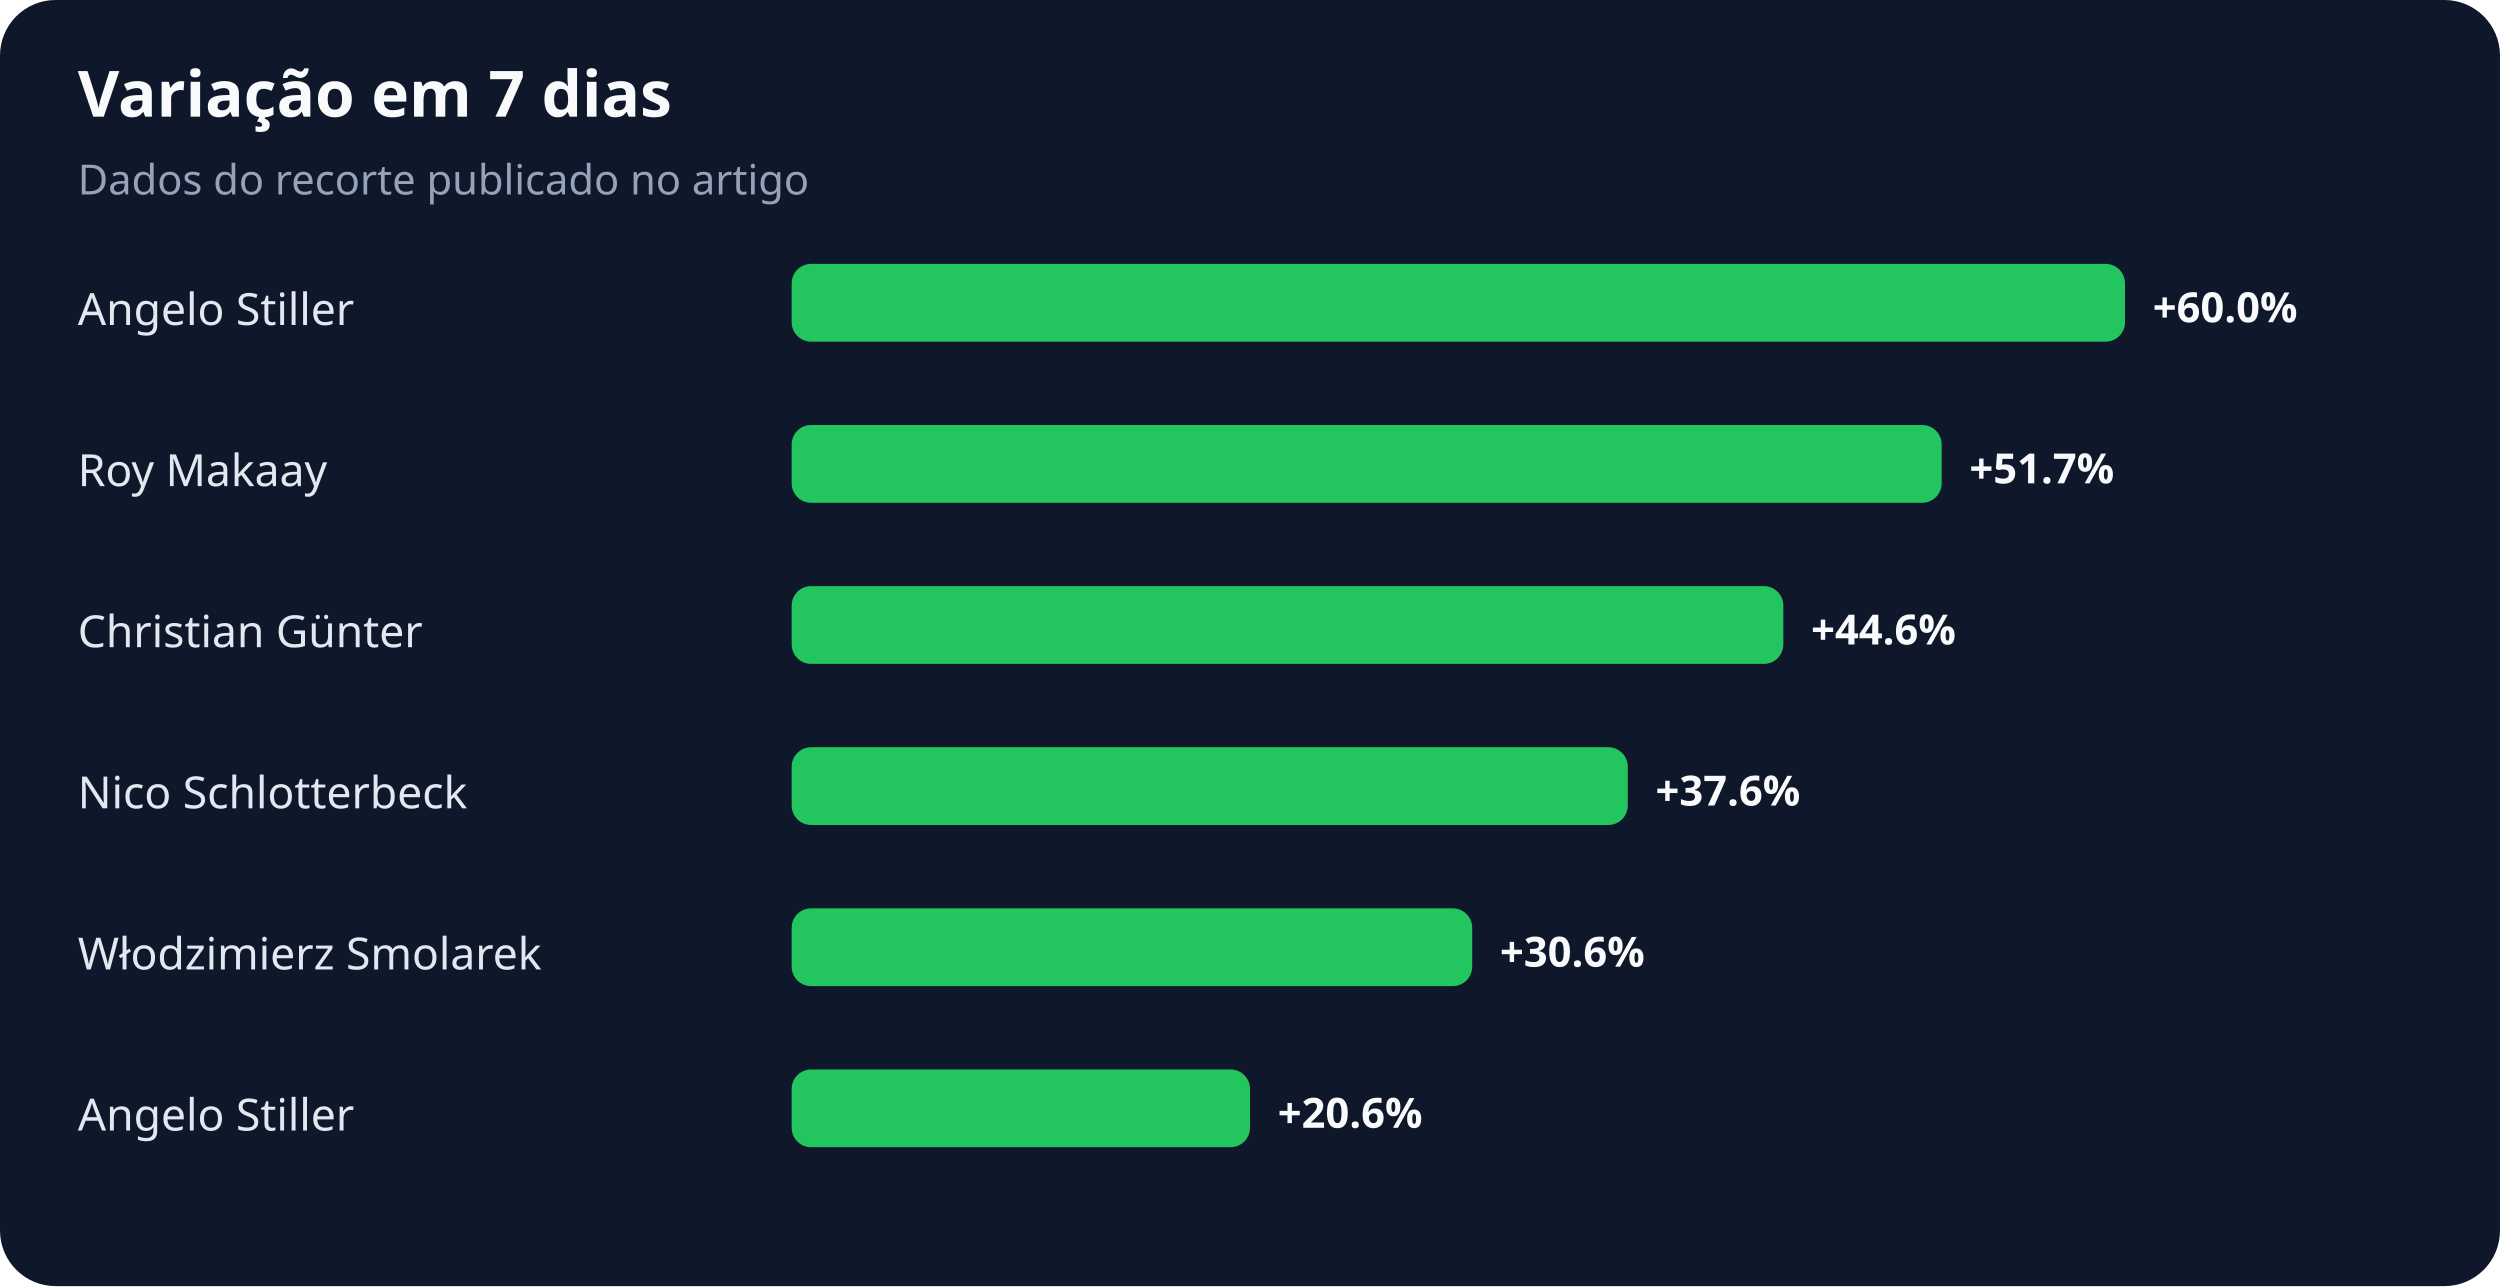
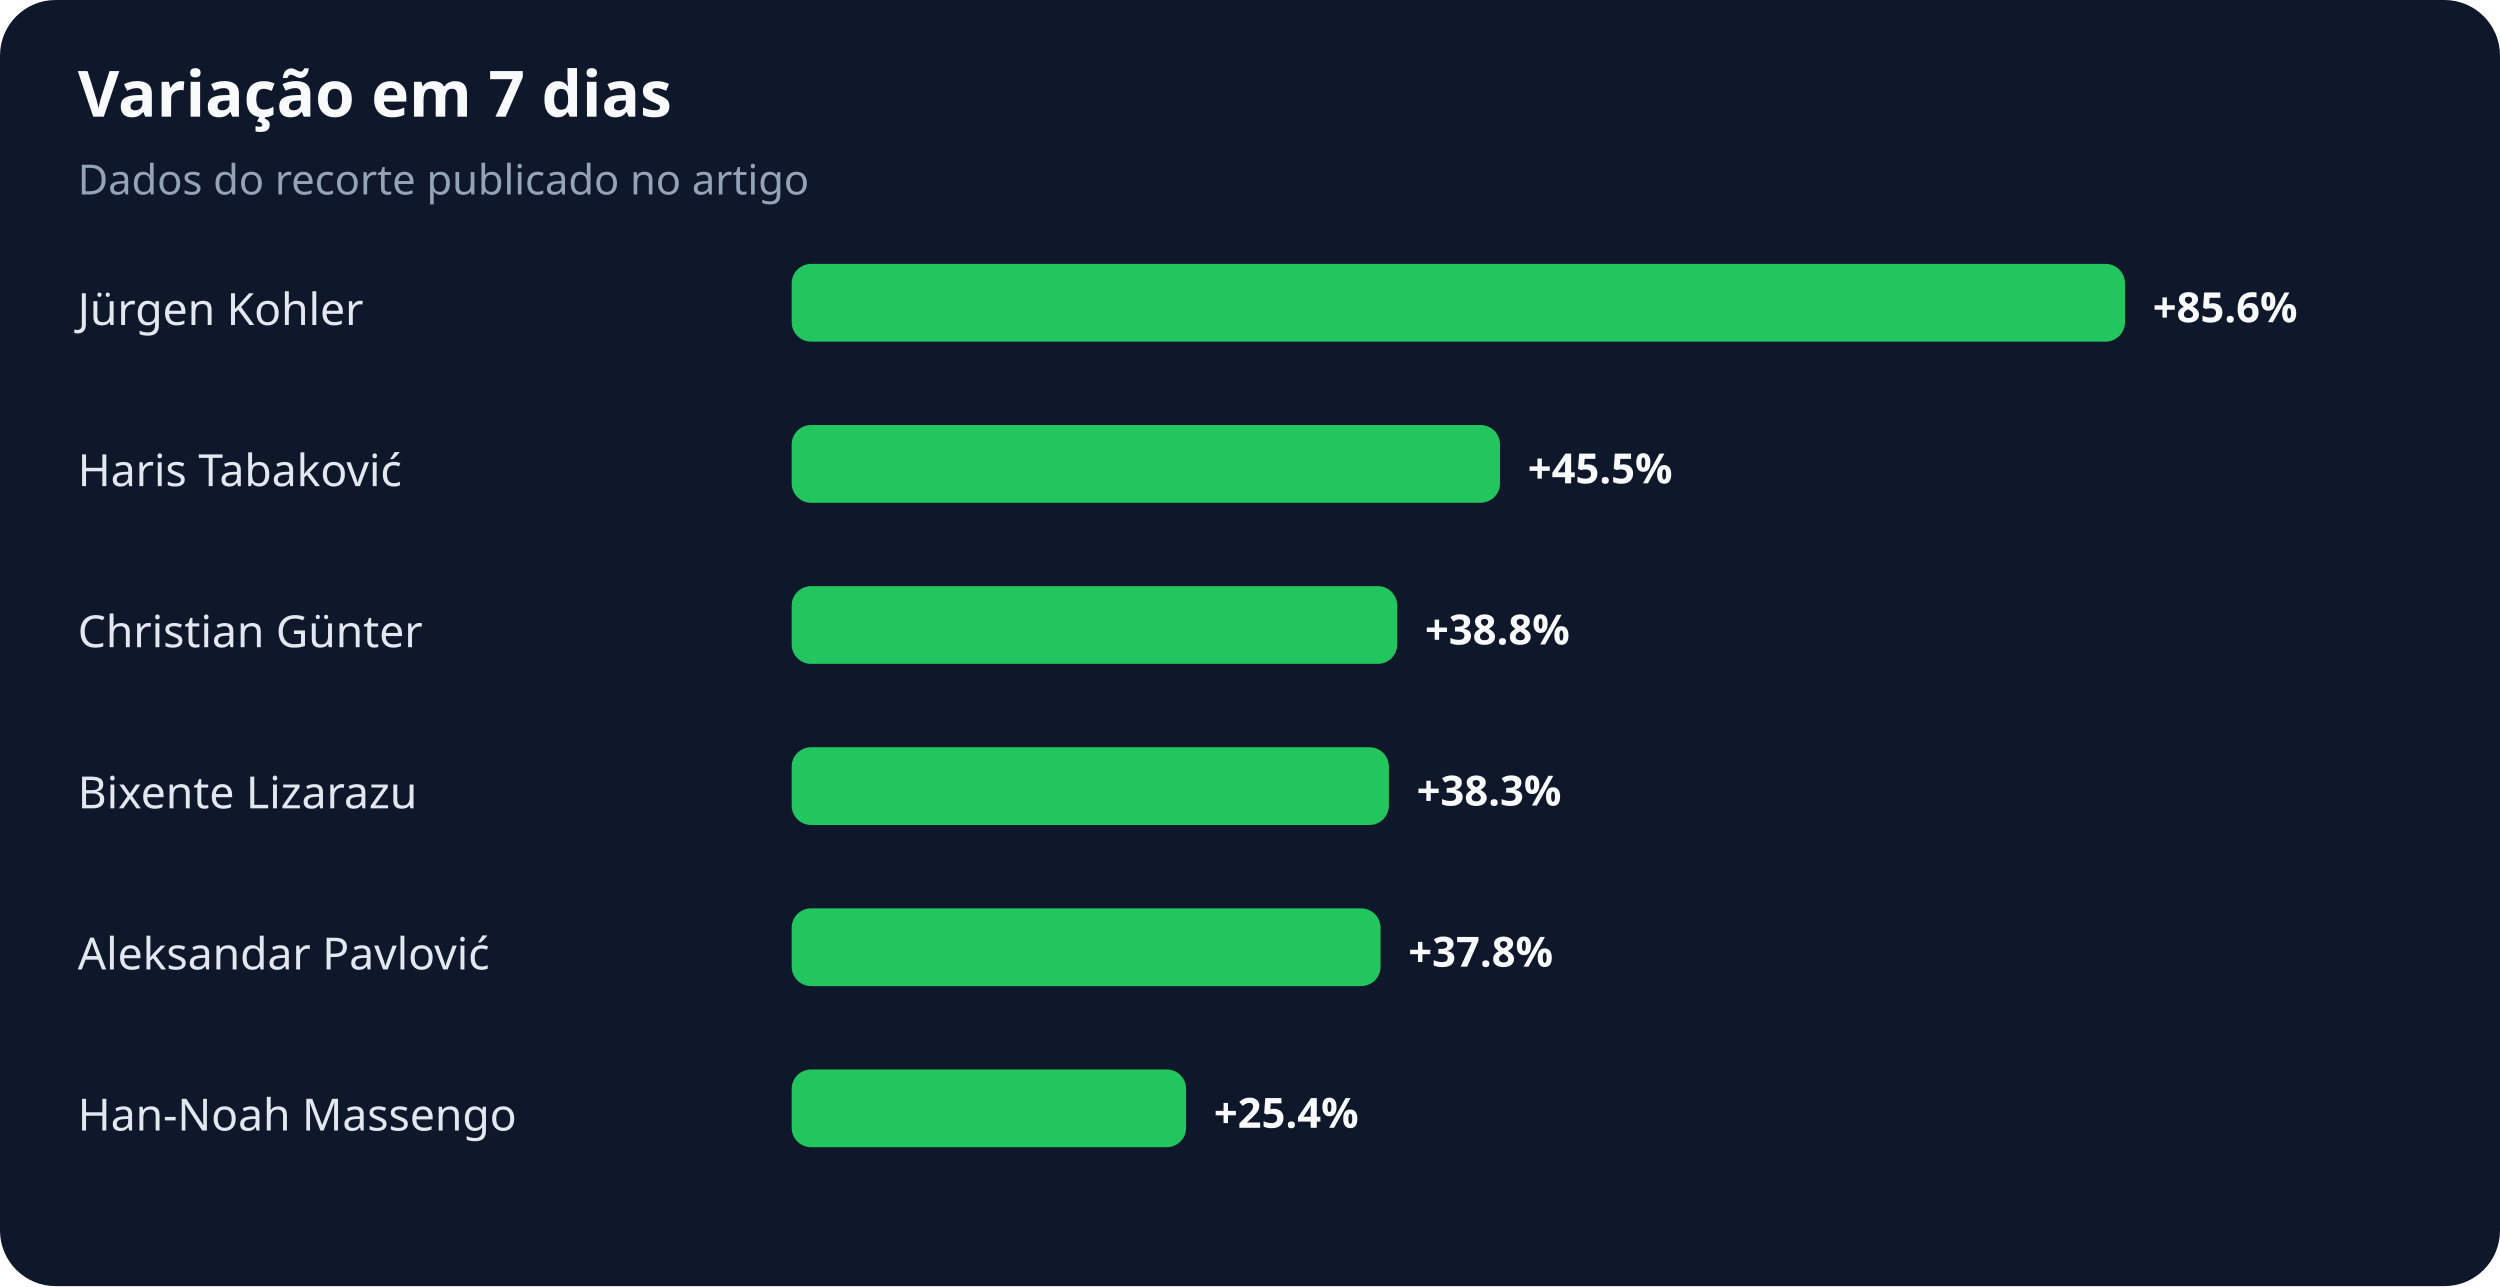
<svg xmlns="http://www.w3.org/2000/svg" width="900" height="463" viewBox="0 0 900 463" role="img" aria-labelledby="title desc">
  <rect width="100%" height="100%" rx="20" fill="#0f172a" />
  <text x="28" y="42" fill="#f8fafc" font-family="system-ui,sans-serif" font-size="23" font-weight="700">Variação em 7 dias</text>
  <text x="28" y="70" fill="#94a3b8" font-family="system-ui,sans-serif" font-size="15">Dados do recorte publicado no artigo</text>
-   <text x="28" y="117" fill="#e2e8f0" font-family="system-ui,sans-serif" font-size="16">Angelo Stiller</text>
+   <text x="28" y="117" fill="#e2e8f0" font-family="system-ui,sans-serif" font-size="16">Jürgen Kohler</text>
  <rect x="285" y="95" width="480" height="28" rx="7" fill="#22c55e" />
-   <text x="775" y="116" fill="#f8fafc" font-family="system-ui,sans-serif" font-size="15" font-weight="700">+60.0%</text>
-   <text x="28" y="175" fill="#e2e8f0" font-family="system-ui,sans-serif" font-size="16">Roy Makaay</text>
-   <rect x="285" y="153" width="414" height="28" rx="7" fill="#22c55e" />
-   <text x="709" y="174" fill="#f8fafc" font-family="system-ui,sans-serif" font-size="15" font-weight="700">+51.7%</text>
+   <text x="775" y="116" fill="#f8fafc" font-family="system-ui,sans-serif" font-size="15" font-weight="700">+85.6%</text>
+   <text x="28" y="175" fill="#e2e8f0" font-family="system-ui,sans-serif" font-size="16">Haris Tabaković</text>
+   <rect x="285" y="153" width="255" height="28" rx="7" fill="#22c55e" />
+   <text x="550" y="174" fill="#f8fafc" font-family="system-ui,sans-serif" font-size="15" font-weight="700">+45.5%</text>
  <text x="28" y="233" fill="#e2e8f0" font-family="system-ui,sans-serif" font-size="16">Christian Günter</text>
-   <rect x="285" y="211" width="357" height="28" rx="7" fill="#22c55e" />
-   <text x="652" y="232" fill="#f8fafc" font-family="system-ui,sans-serif" font-size="15" font-weight="700">+44.6%</text>
-   <text x="28" y="291" fill="#e2e8f0" font-family="system-ui,sans-serif" font-size="16">Nico Schlotterbeck</text>
-   <rect x="285" y="269" width="301" height="28" rx="7" fill="#22c55e" />
-   <text x="596" y="290" fill="#f8fafc" font-family="system-ui,sans-serif" font-size="15" font-weight="700">+37.6%</text>
-   <text x="28" y="349" fill="#e2e8f0" font-family="system-ui,sans-serif" font-size="16">Włodzimierz Smolarek</text>
-   <rect x="285" y="327" width="245" height="28" rx="7" fill="#22c55e" />
-   <text x="540" y="348" fill="#f8fafc" font-family="system-ui,sans-serif" font-size="15" font-weight="700">+30.6%</text>
-   <text x="28" y="407" fill="#e2e8f0" font-family="system-ui,sans-serif" font-size="16">Angelo Stiller</text>
-   <rect x="285" y="385" width="165" height="28" rx="7" fill="#22c55e" />
-   <text x="460" y="406" fill="#f8fafc" font-family="system-ui,sans-serif" font-size="15" font-weight="700">+20.6%</text>
+   <rect x="285" y="211" width="218" height="28" rx="7" fill="#22c55e" />
+   <text x="513" y="232" fill="#f8fafc" font-family="system-ui,sans-serif" font-size="15" font-weight="700">+38.8%</text>
+   <text x="28" y="291" fill="#e2e8f0" font-family="system-ui,sans-serif" font-size="16">Bixente Lizarazu</text>
+   <rect x="285" y="269" width="215" height="28" rx="7" fill="#22c55e" />
+   <text x="510" y="290" fill="#f8fafc" font-family="system-ui,sans-serif" font-size="15" font-weight="700">+38.3%</text>
+   <text x="28" y="349" fill="#e2e8f0" font-family="system-ui,sans-serif" font-size="16">Aleksandar Pavlović</text>
+   <rect x="285" y="327" width="212" height="28" rx="7" fill="#22c55e" />
+   <text x="507" y="348" fill="#f8fafc" font-family="system-ui,sans-serif" font-size="15" font-weight="700">+37.8%</text>
+   <text x="28" y="407" fill="#e2e8f0" font-family="system-ui,sans-serif" font-size="16">Han-Noah Massengo</text>
+   <rect x="285" y="385" width="142" height="28" rx="7" fill="#22c55e" />
+   <text x="437" y="406" fill="#f8fafc" font-family="system-ui,sans-serif" font-size="15" font-weight="700">+25.4%</text>
</svg>
